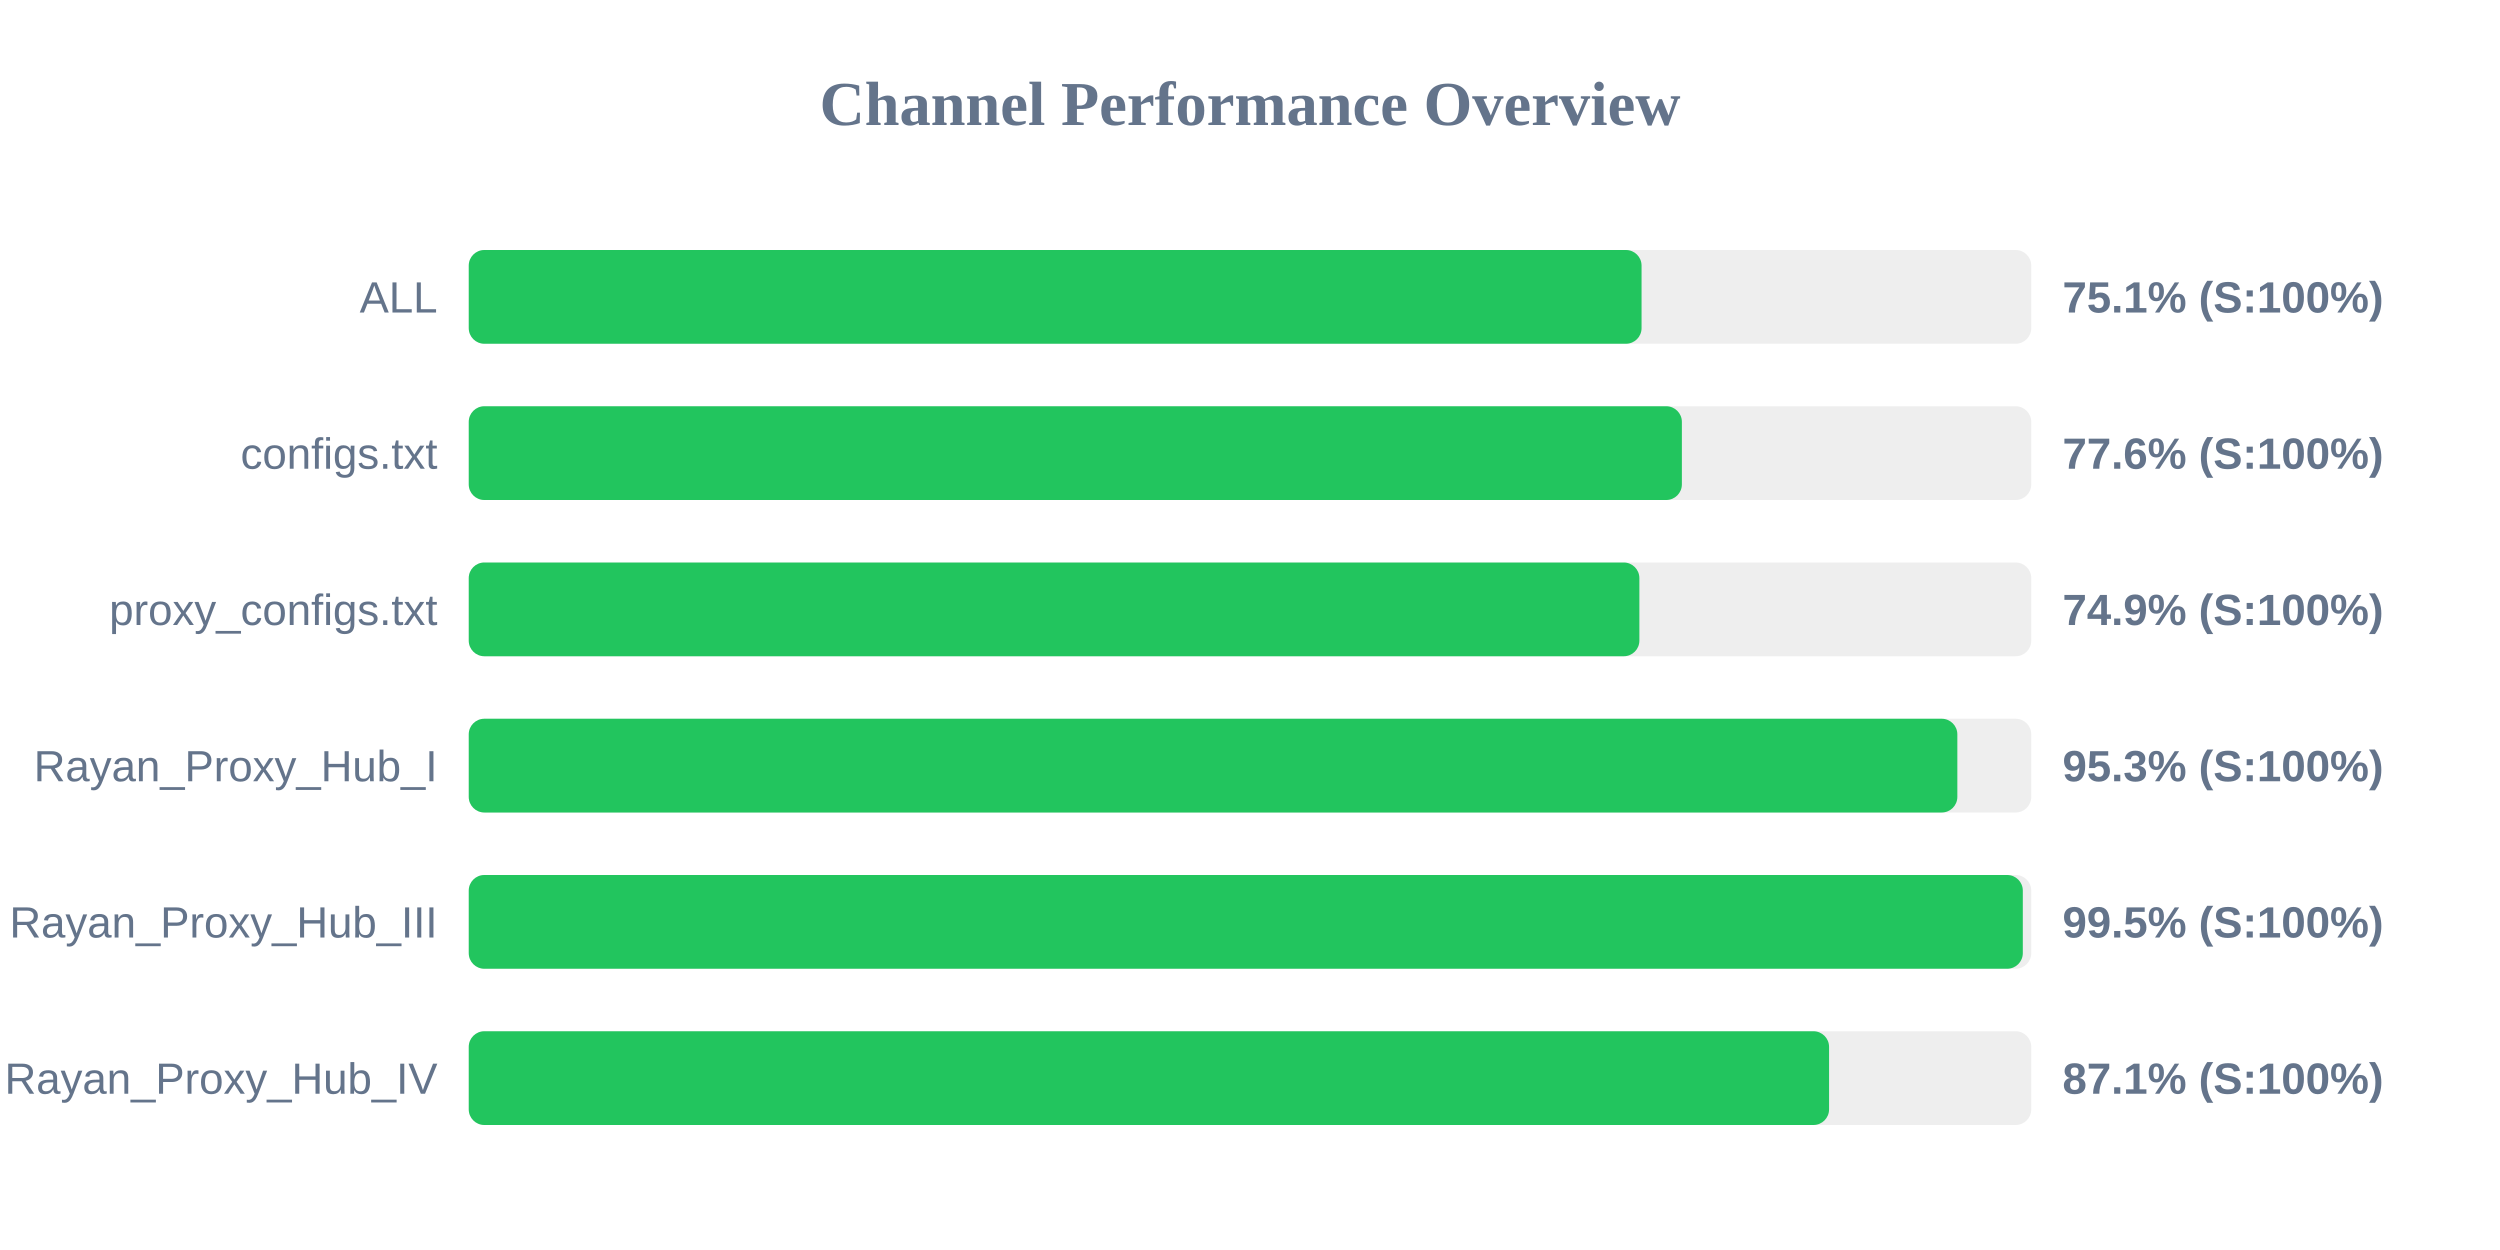
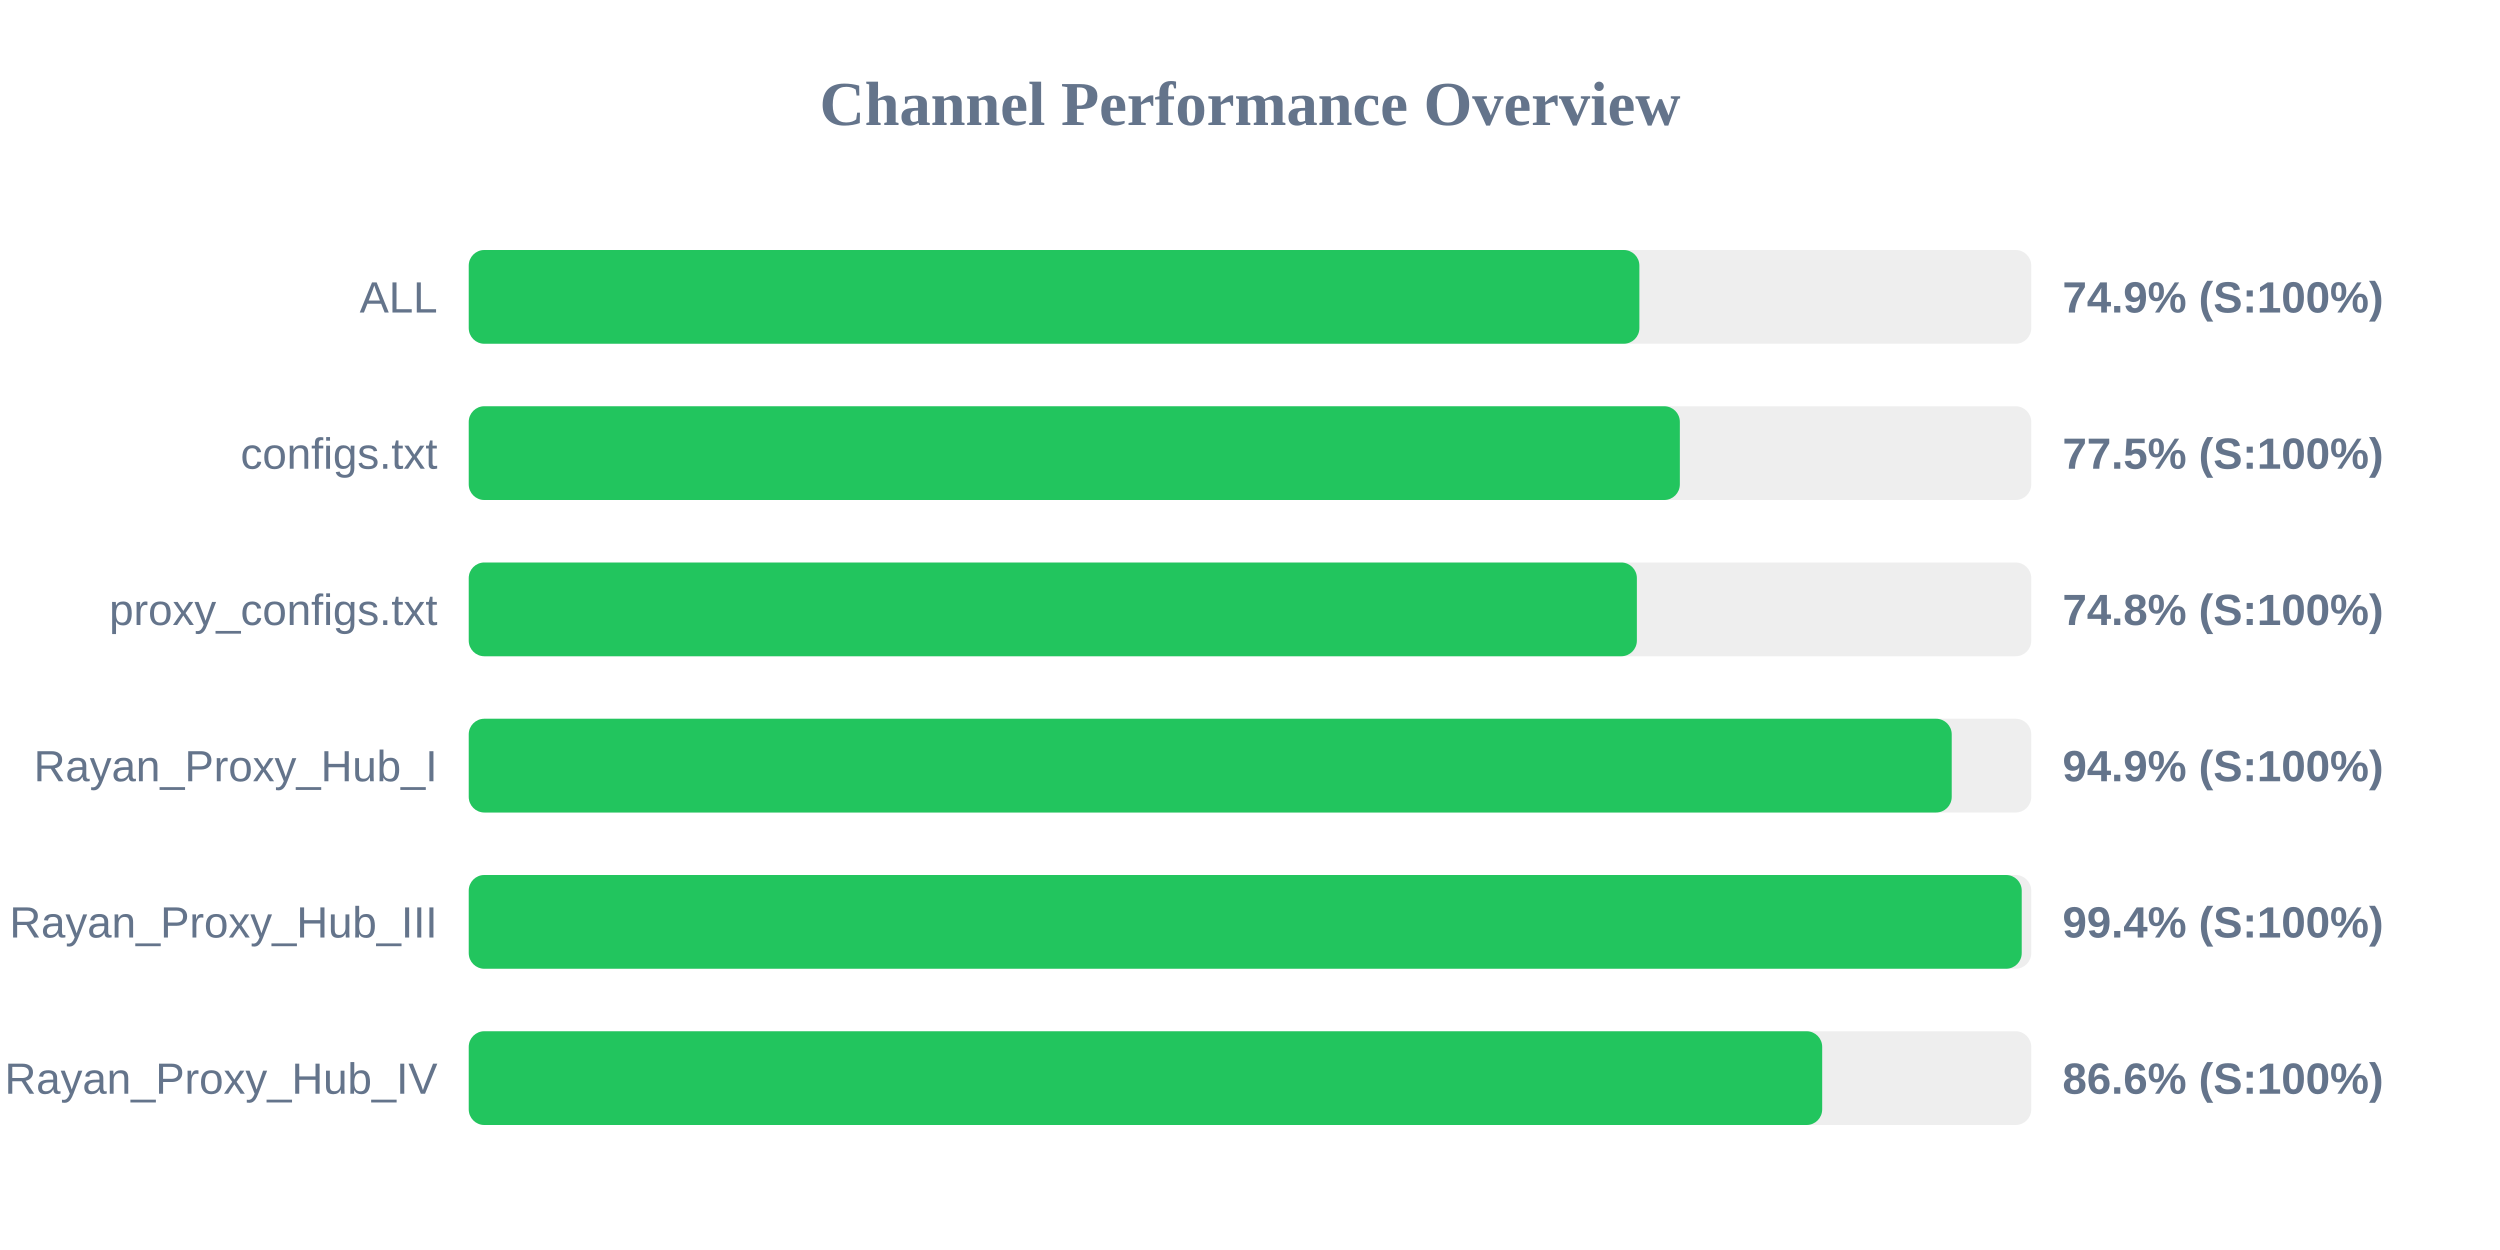
<svg xmlns="http://www.w3.org/2000/svg" width="800" height="400" version="1.1">
  <style>
        .row { font: 14px Arial; fill: #64748b; }
        .score { font: bold 14px Arial; fill: #64748b; }
    </style>
  <text x="400" y="40" text-anchor="middle" font-size="20px" font-weight="bold" fill="#64748b">Channel Performance Overview</text>
  <rect x="150" y="80" width="500" height="30" fill="#eee" rx="5" />
-   <rect x="150" y="80" width="375.3" height="30" fill="#22c55e" rx="5" />
+   <rect x="150" y="80" width="374.6" height="30" fill="#22c55e" rx="5" />
  <text x="140" y="100" text-anchor="end" class="row">ALL</text>
-   <text x="660" y="100" text-anchor="start" class="score">75.1% (S:100%)</text>
+   <text x="660" y="100" text-anchor="start" class="score">74.9% (S:100%)</text>
  <rect x="150" y="130" width="500" height="30" fill="#eee" rx="5" />
-   <rect x="150" y="130" width="388.2" height="30" fill="#22c55e" rx="5" />
+   <rect x="150" y="130" width="387.55" height="30" fill="#22c55e" rx="5" />
  <text x="140" y="150" text-anchor="end" class="row">configs.txt</text>
-   <text x="660" y="150" text-anchor="start" class="score">77.6% (S:100%)</text>
+   <text x="660" y="150" text-anchor="start" class="score">77.5% (S:100%)</text>
  <rect x="150" y="180" width="500" height="30" fill="#eee" rx="5" />
-   <rect x="150" y="180" width="374.6" height="30" fill="#22c55e" rx="5" />
+   <rect x="150" y="180" width="373.8" height="30" fill="#22c55e" rx="5" />
  <text x="140" y="200" text-anchor="end" class="row">proxy_configs.txt</text>
-   <text x="660" y="200" text-anchor="start" class="score">74.9% (S:100%)</text>
+   <text x="660" y="200" text-anchor="start" class="score">74.8% (S:100%)</text>
  <rect x="150" y="230" width="500" height="30" fill="#eee" rx="5" />
-   <rect x="150" y="230" width="476.35" height="30" fill="#22c55e" rx="5" />
+   <rect x="150" y="230" width="474.55" height="30" fill="#22c55e" rx="5" />
  <text x="140" y="250" text-anchor="end" class="row">Rayan_Proxy_Hub_I</text>
-   <text x="660" y="250" text-anchor="start" class="score">95.3% (S:100%)</text>
+   <text x="660" y="250" text-anchor="start" class="score">94.9% (S:100%)</text>
  <rect x="150" y="280" width="500" height="30" fill="#eee" rx="5" />
-   <rect x="150" y="280" width="497.3" height="30" fill="#22c55e" rx="5" />
+   <rect x="150" y="280" width="496.95" height="30" fill="#22c55e" rx="5" />
  <text x="140" y="300" text-anchor="end" class="row">Rayan_Proxy_Hub_III</text>
-   <text x="660" y="300" text-anchor="start" class="score">99.5% (S:100%)</text>
+   <text x="660" y="300" text-anchor="start" class="score">99.4% (S:100%)</text>
  <rect x="150" y="330" width="500" height="30" fill="#eee" rx="5" />
-   <rect x="150" y="330" width="435.3" height="30" fill="#22c55e" rx="5" />
+   <rect x="150" y="330" width="433.1" height="30" fill="#22c55e" rx="5" />
  <text x="140" y="350" text-anchor="end" class="row">Rayan_Proxy_Hub_IV</text>
-   <text x="660" y="350" text-anchor="start" class="score">87.1% (S:100%)</text>
+   <text x="660" y="350" text-anchor="start" class="score">86.6% (S:100%)</text>
</svg>
